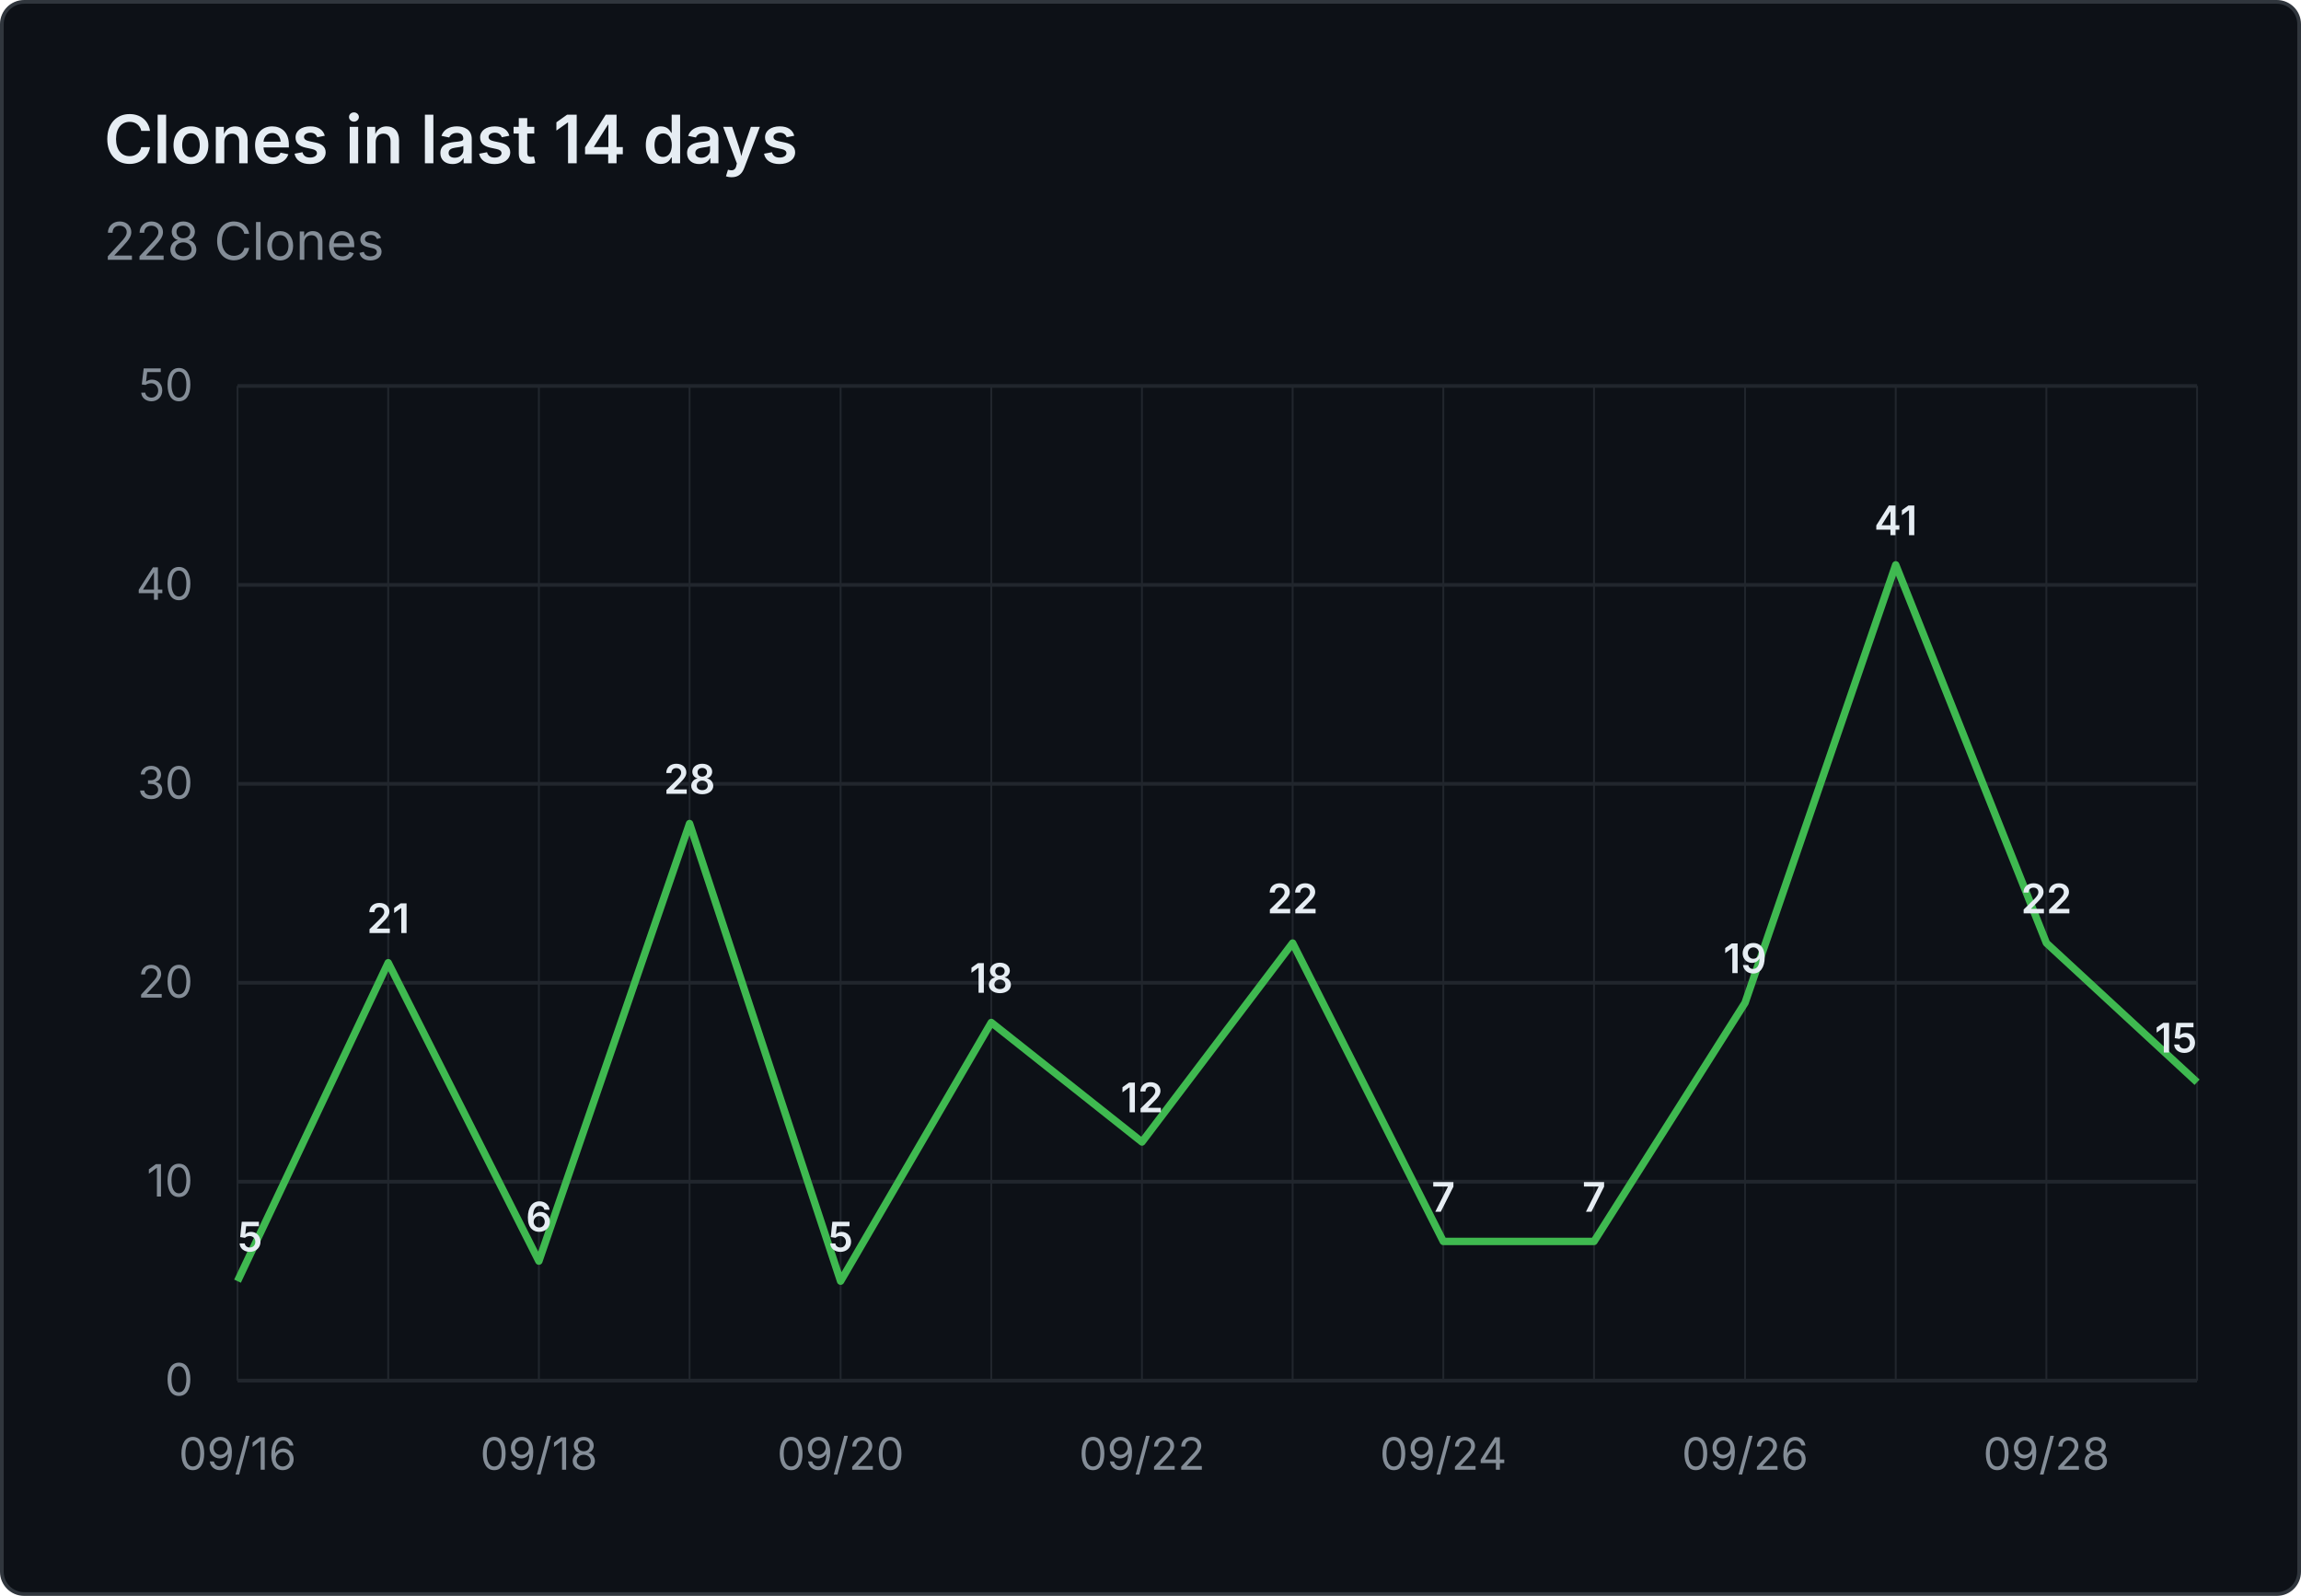
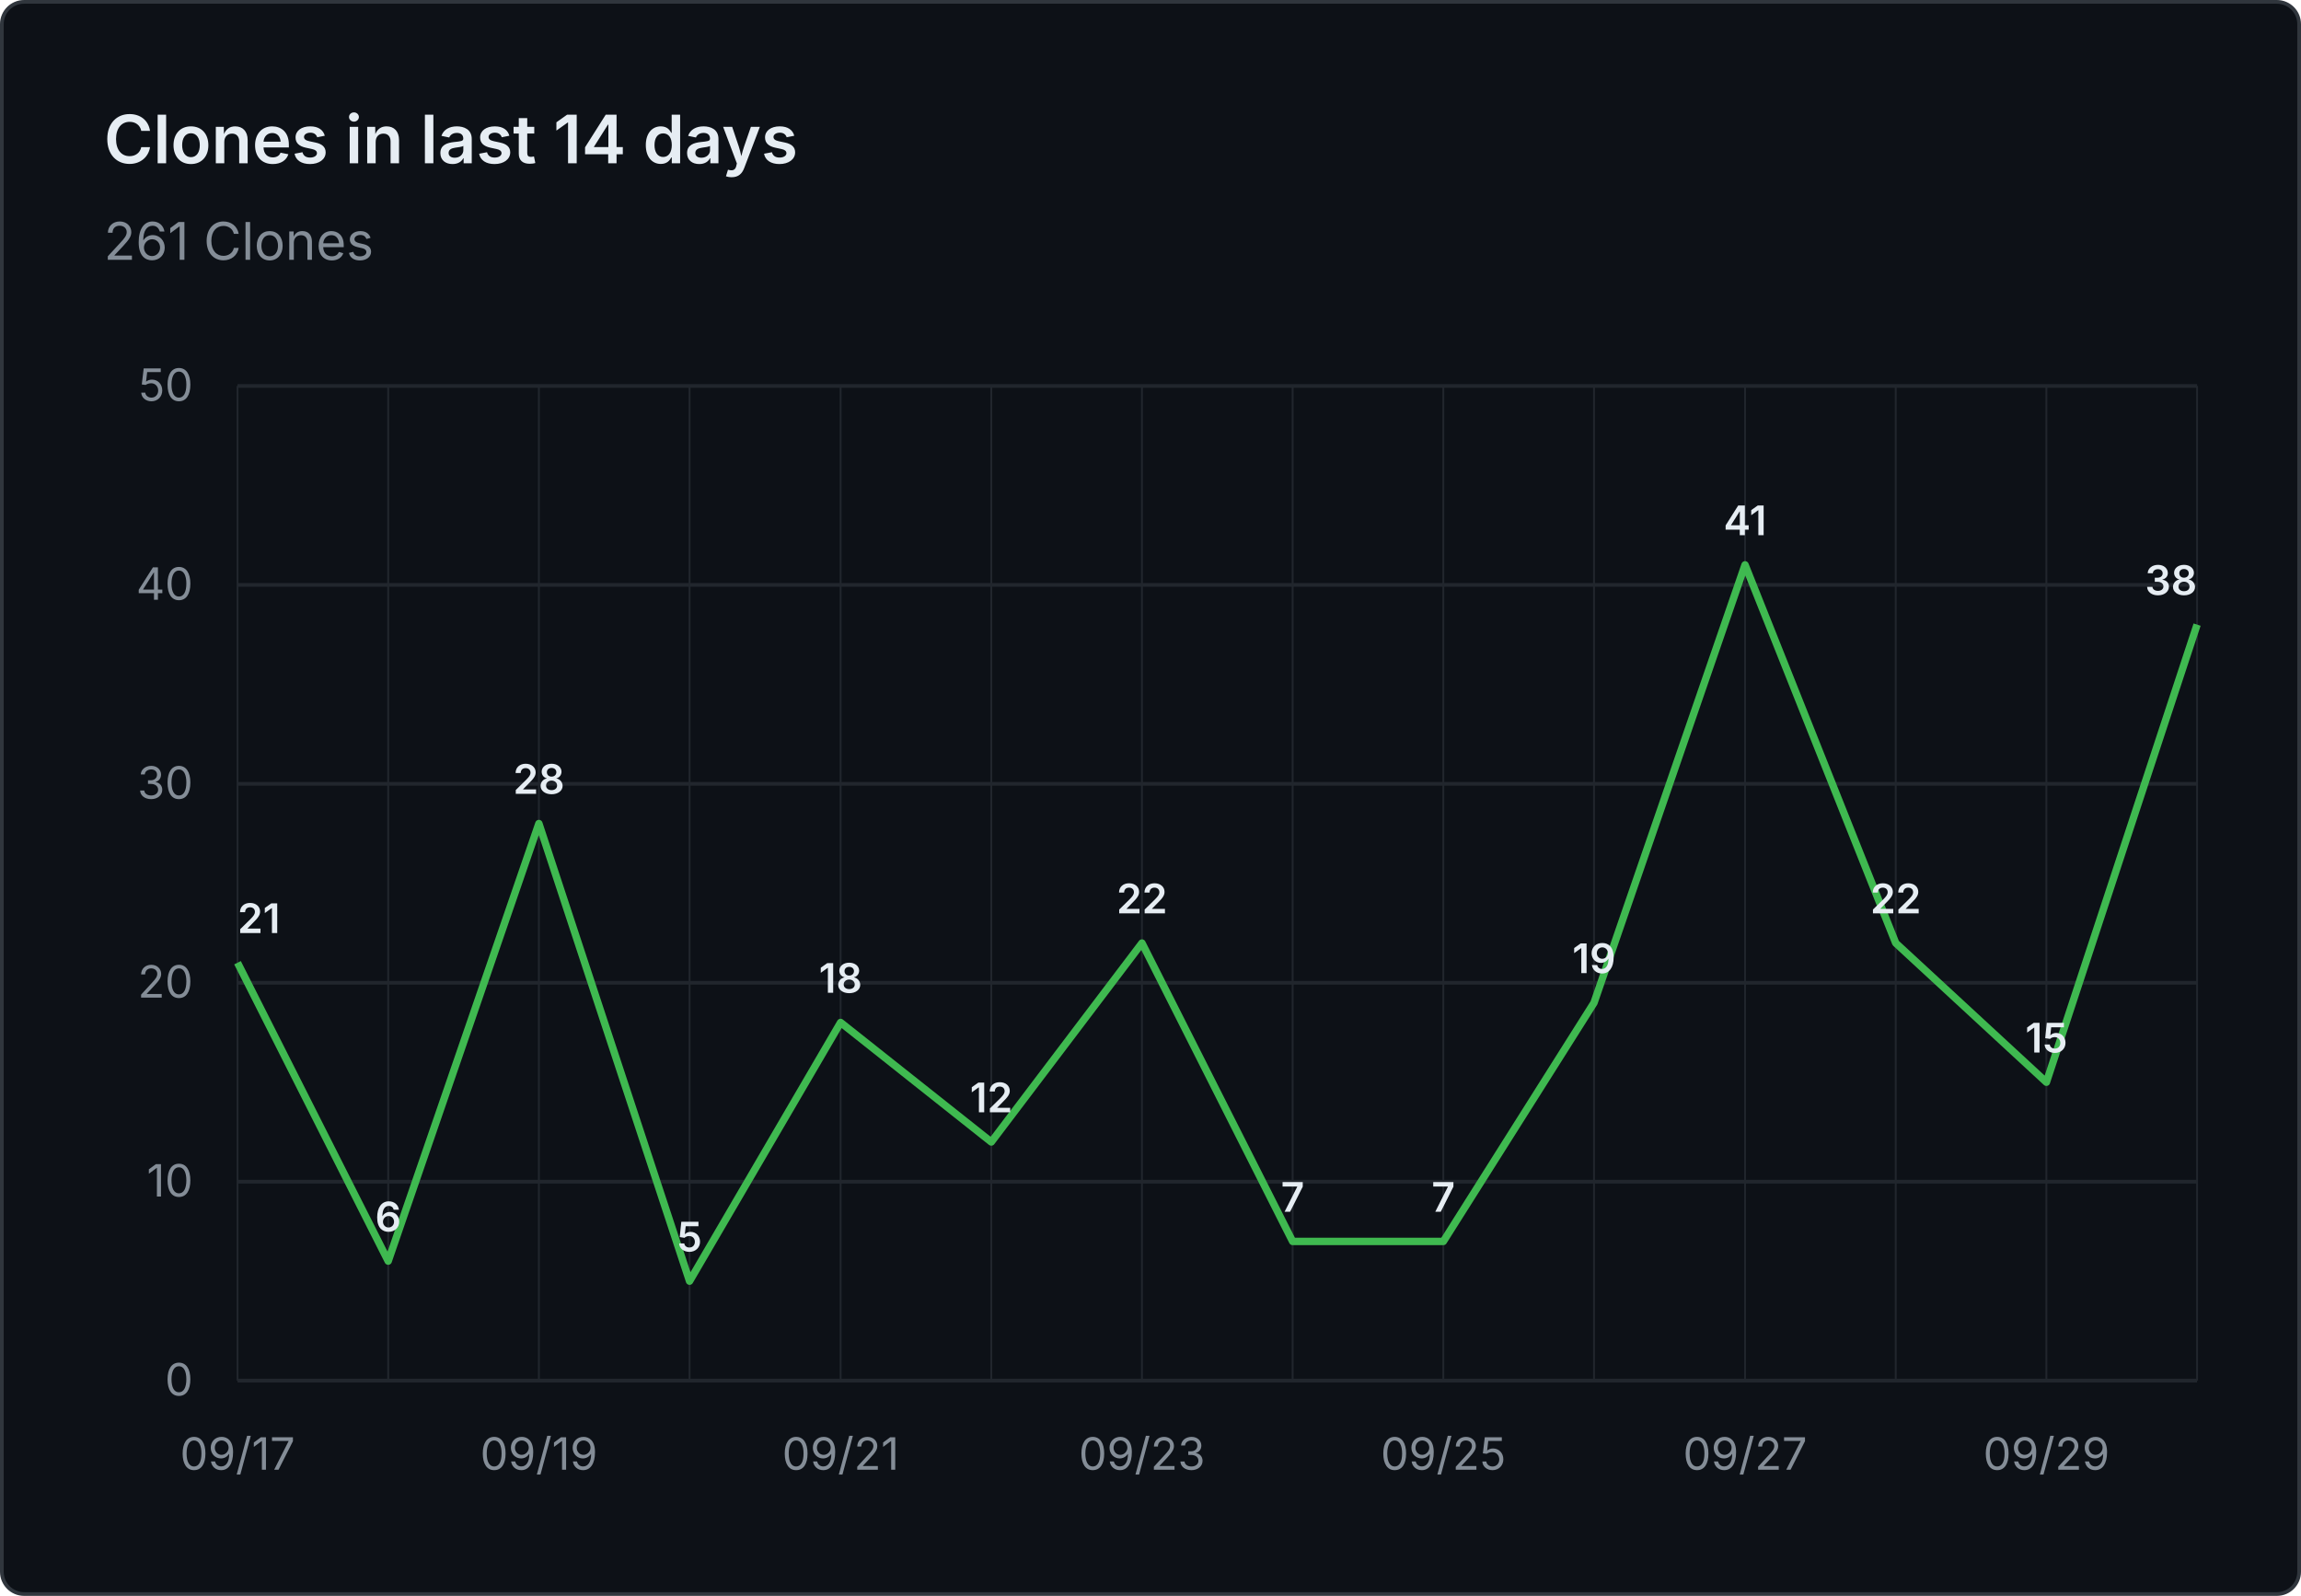
- <svg xmlns="http://www.w3.org/2000/svg" viewBox="0 0 620 430" width="620" height="430" role="img" aria-label="Clones in last 14 days: 228 Clones">
+ <svg xmlns="http://www.w3.org/2000/svg" viewBox="0 0 620 430" width="620" height="430" role="img" aria-label="Clones in last 14 days: 261 Clones">
  <rect x="0.5" y="0.5" width="619" height="429" fill="#0d1117" stroke="#30363d" rx="6" />
  <g font-family="system-ui, -apple-system, 'Segoe UI', sans-serif">
    <text x="28" y="44" fill="#e6edf3" font-size="18" font-weight="600">Clones in last 14 days</text>
-     <text x="28" y="70" fill="#848d97" font-size="14">228 Clones</text>
+     <text x="28" y="70" fill="#848d97" font-size="14">261 Clones</text>
    <line x1="64" y1="372.0" x2="592" y2="372.0" stroke="#21262d" stroke-width="1" />
    <text x="52" y="376.0" text-anchor="end" fill="#848d97" font-size="12">0</text>
    <line x1="64" y1="318.4" x2="592" y2="318.4" stroke="#21262d" stroke-width="1" />
    <text x="52" y="322.4" text-anchor="end" fill="#848d97" font-size="12">10</text>
    <line x1="64" y1="264.8" x2="592" y2="264.8" stroke="#21262d" stroke-width="1" />
    <text x="52" y="268.8" text-anchor="end" fill="#848d97" font-size="12">20</text>
    <line x1="64" y1="211.2" x2="592" y2="211.2" stroke="#21262d" stroke-width="1" />
    <text x="52" y="215.2" text-anchor="end" fill="#848d97" font-size="12">30</text>
    <line x1="64" y1="157.6" x2="592" y2="157.6" stroke="#21262d" stroke-width="1" />
    <text x="52" y="161.6" text-anchor="end" fill="#848d97" font-size="12">40</text>
    <line x1="64" y1="104.0" x2="592" y2="104.0" stroke="#21262d" stroke-width="1" />
    <text x="52" y="108.0" text-anchor="end" fill="#848d97" font-size="12">50</text>
    <line x1="64.0" y1="104" x2="64.0" y2="372" stroke="#21262d" stroke-width="0.5" />
    <line x1="104.6" y1="104" x2="104.6" y2="372" stroke="#21262d" stroke-width="0.5" />
    <line x1="145.2" y1="104" x2="145.2" y2="372" stroke="#21262d" stroke-width="0.5" />
    <line x1="185.8" y1="104" x2="185.8" y2="372" stroke="#21262d" stroke-width="0.5" />
    <line x1="226.5" y1="104" x2="226.5" y2="372" stroke="#21262d" stroke-width="0.5" />
    <line x1="267.1" y1="104" x2="267.1" y2="372" stroke="#21262d" stroke-width="0.5" />
    <line x1="307.7" y1="104" x2="307.7" y2="372" stroke="#21262d" stroke-width="0.5" />
    <line x1="348.3" y1="104" x2="348.3" y2="372" stroke="#21262d" stroke-width="0.5" />
    <line x1="388.9" y1="104" x2="388.9" y2="372" stroke="#21262d" stroke-width="0.5" />
    <line x1="429.5" y1="104" x2="429.5" y2="372" stroke="#21262d" stroke-width="0.5" />
    <line x1="470.2" y1="104" x2="470.2" y2="372" stroke="#21262d" stroke-width="0.5" />
    <line x1="510.8" y1="104" x2="510.8" y2="372" stroke="#21262d" stroke-width="0.5" />
    <line x1="551.4" y1="104" x2="551.4" y2="372" stroke="#21262d" stroke-width="0.5" />
    <line x1="592.0" y1="104" x2="592.0" y2="372" stroke="#21262d" stroke-width="0.5" />
-     <text x="64.0" y="396" text-anchor="middle" fill="#848d97" font-size="12">09/16</text>
-     <text x="145.2" y="396" text-anchor="middle" fill="#848d97" font-size="12">09/18</text>
-     <text x="226.5" y="396" text-anchor="middle" fill="#848d97" font-size="12">09/20</text>
-     <text x="307.7" y="396" text-anchor="middle" fill="#848d97" font-size="12">09/22</text>
-     <text x="388.9" y="396" text-anchor="middle" fill="#848d97" font-size="12">09/24</text>
-     <text x="470.2" y="396" text-anchor="middle" fill="#848d97" font-size="12">09/26</text>
-     <text x="551.4" y="396" text-anchor="middle" fill="#848d97" font-size="12">09/28</text>
-     <path d="M 64.0 345.2 L 104.6 259.4 L 145.2 339.8 L 185.8 221.9 L 226.5 345.2 L 267.1 275.5 L 307.7 307.7 L 348.3 254.1 L 388.9 334.5 L 429.5 334.5 L 470.2 270.2 L 510.8 152.2 L 551.4 254.1 L 592.0 291.6" fill="none" stroke="#3fb950" stroke-width="2" stroke-linejoin="round" />
-     <text x="64.0" y="337.2" text-anchor="start" fill="#e6edf3" font-size="11" font-weight="600">5</text>
-     <text x="104.6" y="251.4" text-anchor="middle" fill="#e6edf3" font-size="11" font-weight="600">21</text>
-     <text x="145.2" y="331.8" text-anchor="middle" fill="#e6edf3" font-size="11" font-weight="600">6</text>
-     <text x="185.8" y="213.9" text-anchor="middle" fill="#e6edf3" font-size="11" font-weight="600">28</text>
-     <text x="226.5" y="337.2" text-anchor="middle" fill="#e6edf3" font-size="11" font-weight="600">5</text>
-     <text x="267.1" y="267.5" text-anchor="middle" fill="#e6edf3" font-size="11" font-weight="600">18</text>
-     <text x="307.7" y="299.7" text-anchor="middle" fill="#e6edf3" font-size="11" font-weight="600">12</text>
-     <text x="348.3" y="246.1" text-anchor="middle" fill="#e6edf3" font-size="11" font-weight="600">22</text>
+     <text x="64.0" y="396" text-anchor="middle" fill="#848d97" font-size="12">09/17</text>
+     <text x="145.2" y="396" text-anchor="middle" fill="#848d97" font-size="12">09/19</text>
+     <text x="226.5" y="396" text-anchor="middle" fill="#848d97" font-size="12">09/21</text>
+     <text x="307.7" y="396" text-anchor="middle" fill="#848d97" font-size="12">09/23</text>
+     <text x="388.9" y="396" text-anchor="middle" fill="#848d97" font-size="12">09/25</text>
+     <text x="470.2" y="396" text-anchor="middle" fill="#848d97" font-size="12">09/27</text>
+     <text x="551.4" y="396" text-anchor="middle" fill="#848d97" font-size="12">09/29</text>
+     <path d="M 64.0 259.4 L 104.6 339.8 L 145.2 221.9 L 185.8 345.2 L 226.5 275.5 L 267.1 307.7 L 307.7 254.1 L 348.3 334.5 L 388.9 334.5 L 429.5 270.2 L 470.2 152.2 L 510.8 254.1 L 551.4 291.6 L 592.0 168.3" fill="none" stroke="#3fb950" stroke-width="2" stroke-linejoin="round" />
+     <text x="64.0" y="251.4" text-anchor="start" fill="#e6edf3" font-size="11" font-weight="600">21</text>
+     <text x="104.6" y="331.8" text-anchor="middle" fill="#e6edf3" font-size="11" font-weight="600">6</text>
+     <text x="145.2" y="213.9" text-anchor="middle" fill="#e6edf3" font-size="11" font-weight="600">28</text>
+     <text x="185.8" y="337.2" text-anchor="middle" fill="#e6edf3" font-size="11" font-weight="600">5</text>
+     <text x="226.5" y="267.5" text-anchor="middle" fill="#e6edf3" font-size="11" font-weight="600">18</text>
+     <text x="267.1" y="299.7" text-anchor="middle" fill="#e6edf3" font-size="11" font-weight="600">12</text>
+     <text x="307.7" y="246.1" text-anchor="middle" fill="#e6edf3" font-size="11" font-weight="600">22</text>
+     <text x="348.3" y="326.5" text-anchor="middle" fill="#e6edf3" font-size="11" font-weight="600">7</text>
    <text x="388.9" y="326.5" text-anchor="middle" fill="#e6edf3" font-size="11" font-weight="600">7</text>
-     <text x="429.5" y="326.5" text-anchor="middle" fill="#e6edf3" font-size="11" font-weight="600">7</text>
-     <text x="470.2" y="262.2" text-anchor="middle" fill="#e6edf3" font-size="11" font-weight="600">19</text>
-     <text x="510.8" y="144.2" text-anchor="middle" fill="#e6edf3" font-size="11" font-weight="600">41</text>
-     <text x="551.4" y="246.1" text-anchor="middle" fill="#e6edf3" font-size="11" font-weight="600">22</text>
-     <text x="592.0" y="283.6" text-anchor="end" fill="#e6edf3" font-size="11" font-weight="600">15</text>
+     <text x="429.5" y="262.2" text-anchor="middle" fill="#e6edf3" font-size="11" font-weight="600">19</text>
+     <text x="470.2" y="144.2" text-anchor="middle" fill="#e6edf3" font-size="11" font-weight="600">41</text>
+     <text x="510.8" y="246.1" text-anchor="middle" fill="#e6edf3" font-size="11" font-weight="600">22</text>
+     <text x="551.4" y="283.6" text-anchor="middle" fill="#e6edf3" font-size="11" font-weight="600">15</text>
+     <text x="592.0" y="160.3" text-anchor="end" fill="#e6edf3" font-size="11" font-weight="600">38</text>
  </g>
</svg>
